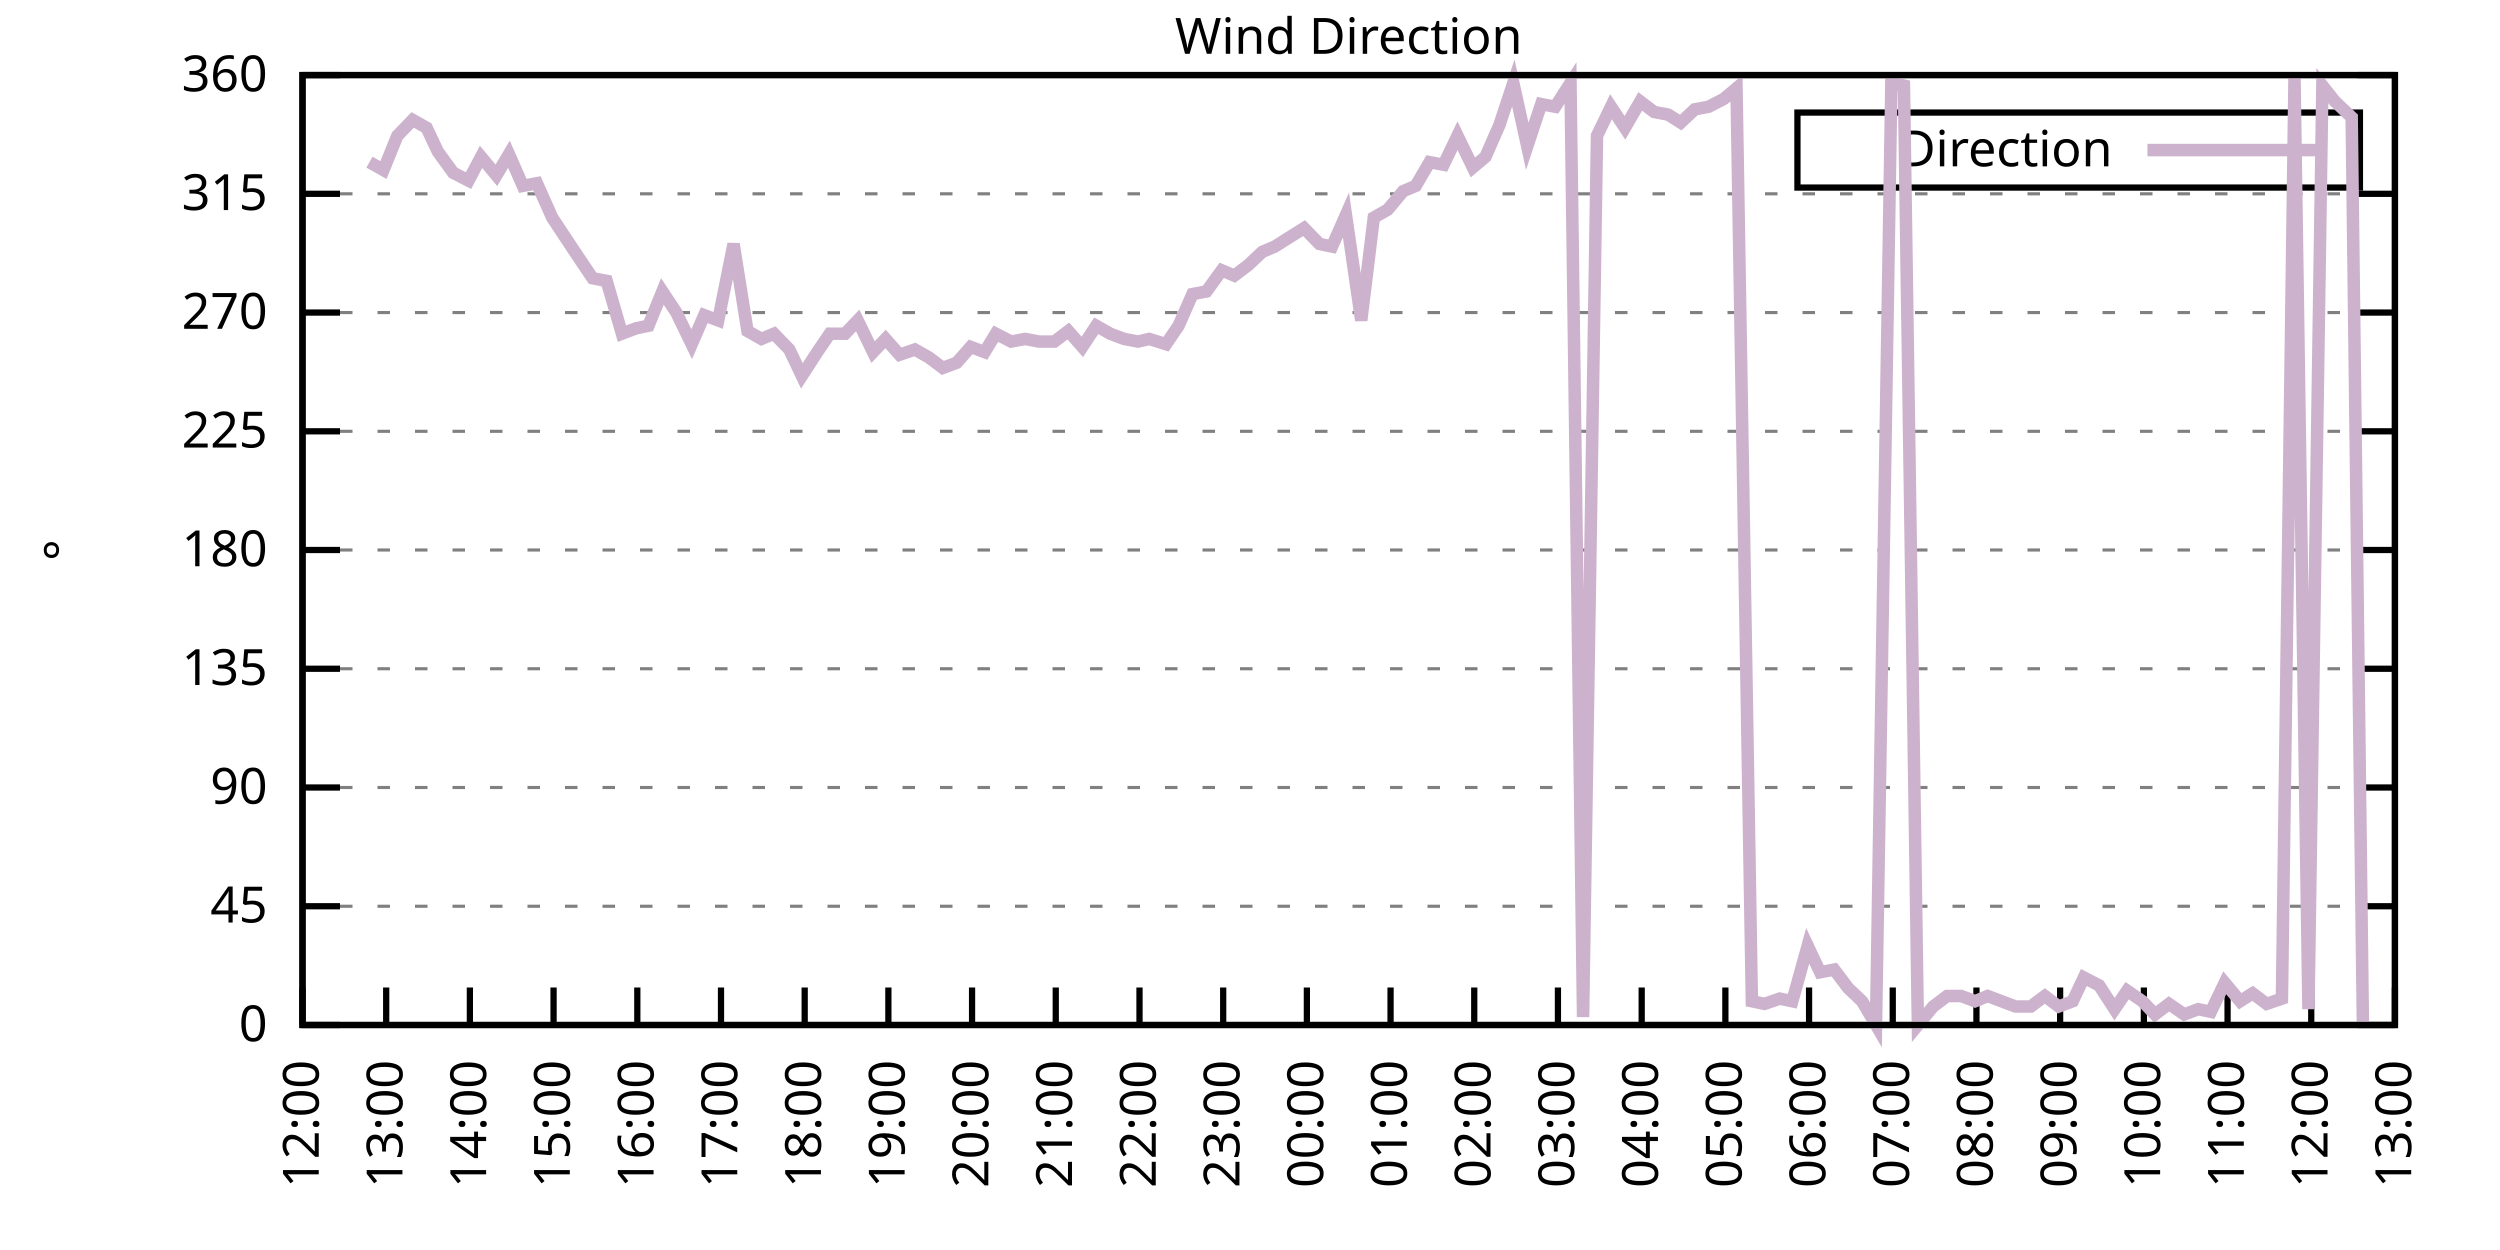
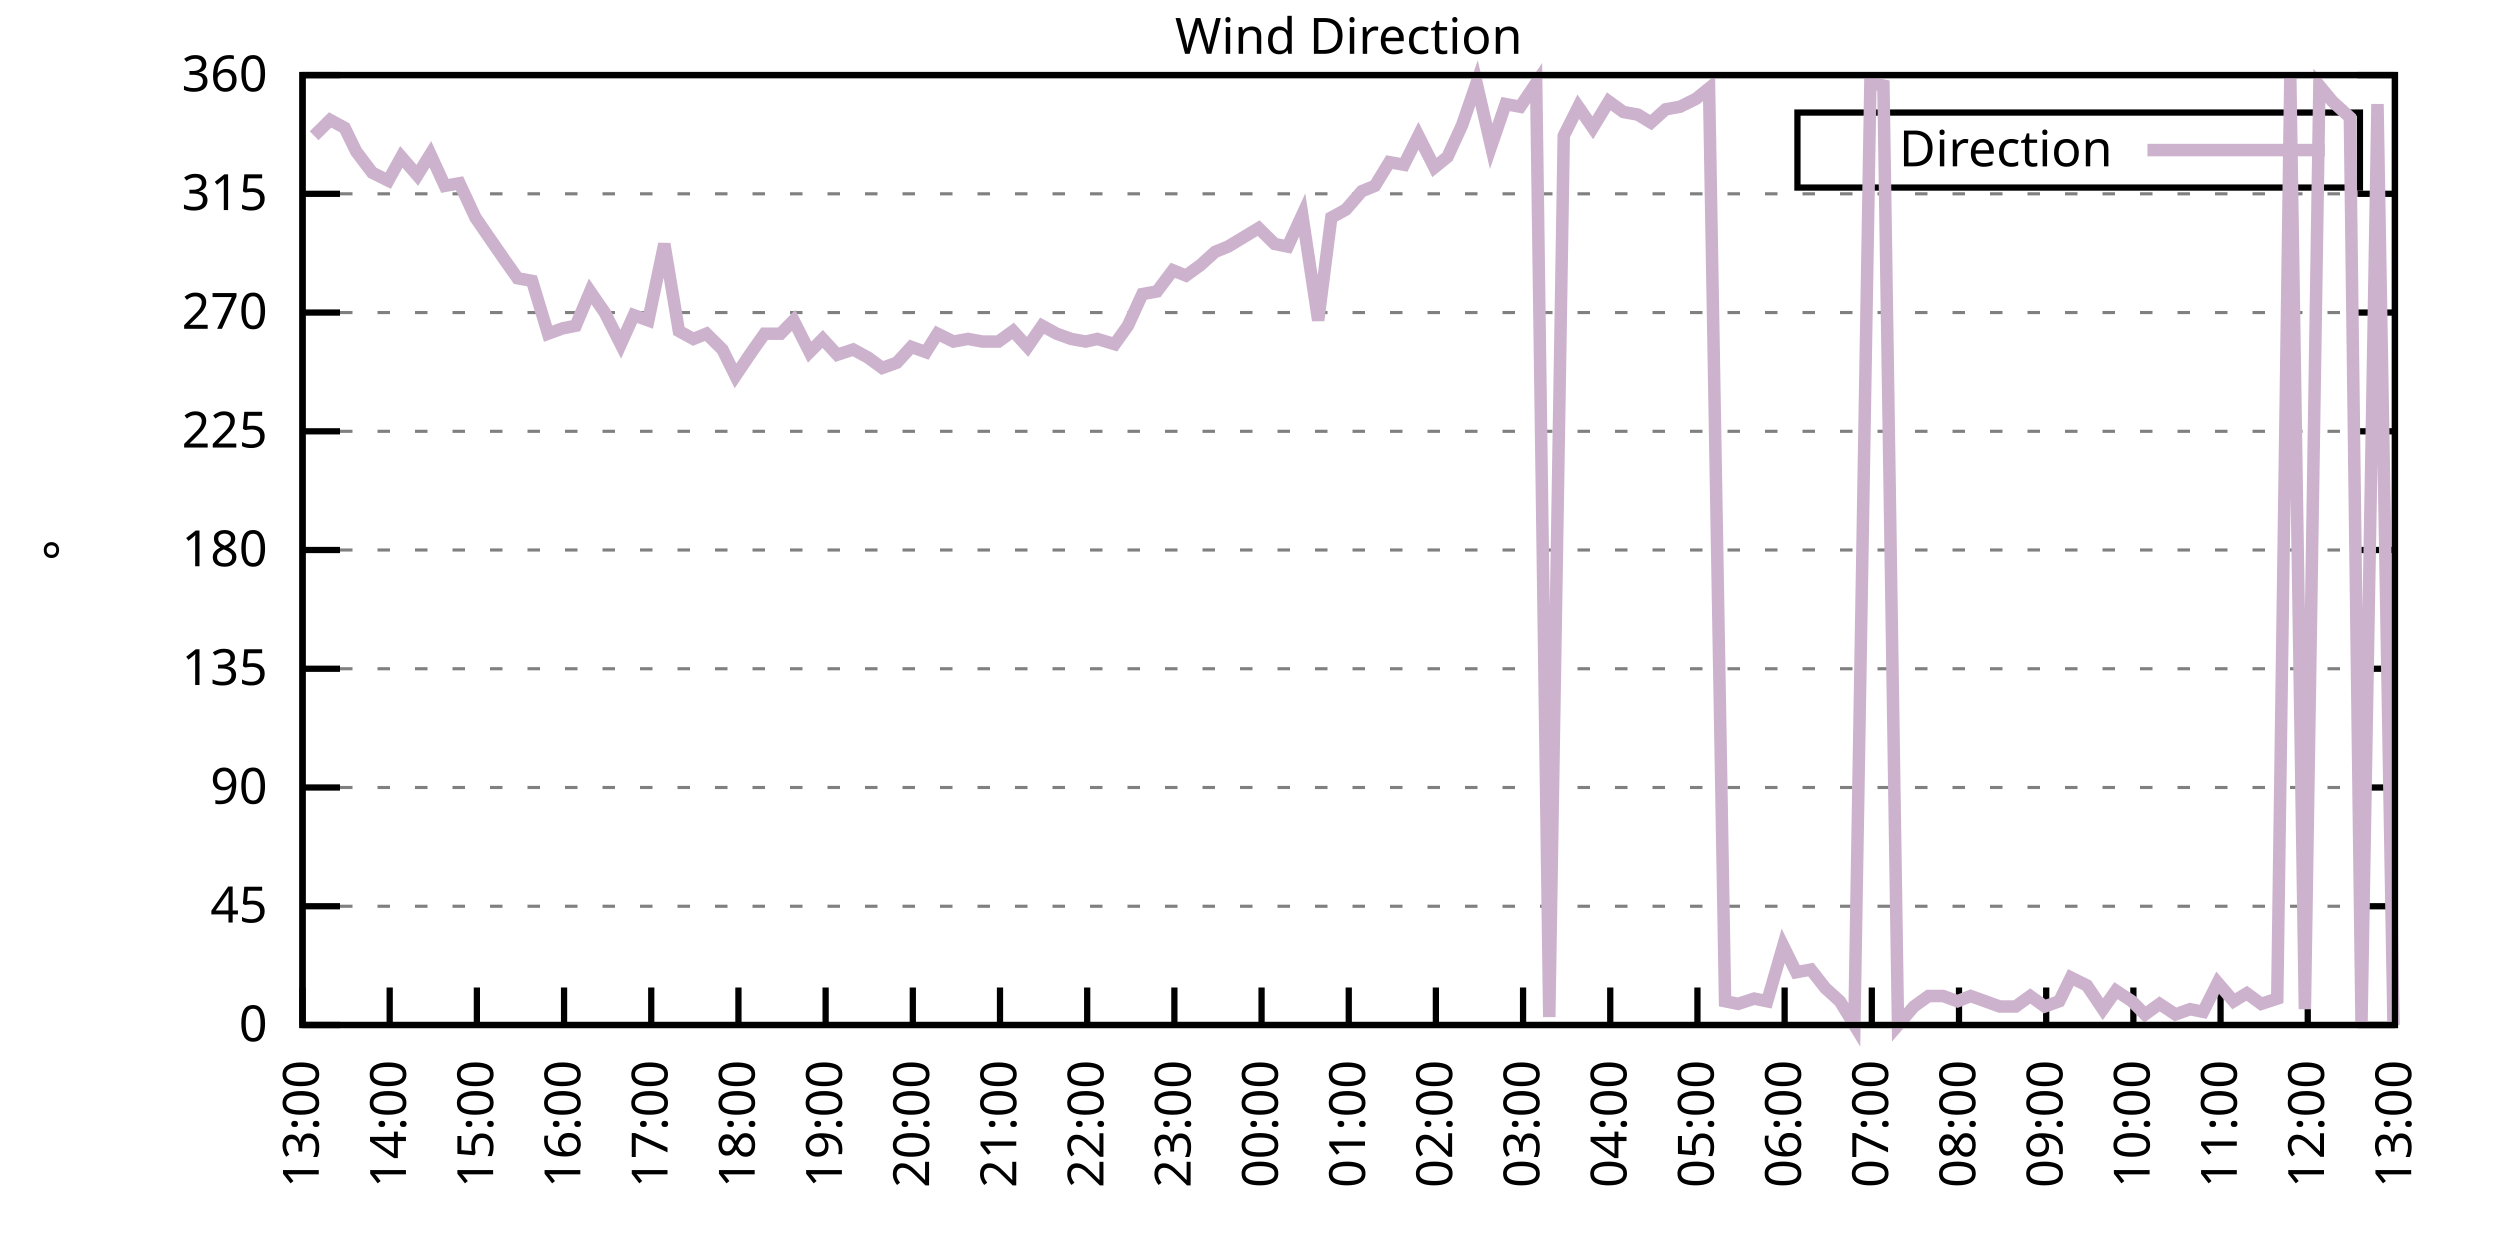
<svg xmlns="http://www.w3.org/2000/svg" xmlns:xlink="http://www.w3.org/1999/xlink" width="400" height="200" viewBox="0 0 400 200">
  <g id="gnuplot_canvas">
    <rect x="0" y="0" width="400" height="200" fill="none" />
    <defs>
      <circle id="gpDot" r="0.5" stroke-width="0.5" stroke="currentColor" />
      <path id="gpPt0" stroke-width="0.333" stroke="currentColor" d="M-1,0 h2 M0,-1 v2" />
      <path id="gpPt1" stroke-width="0.333" stroke="currentColor" d="M-1,-1 L1,1 M1,-1 L-1,1" />
      <path id="gpPt2" stroke-width="0.333" stroke="currentColor" d="M-1,0 L1,0 M0,-1 L0,1 M-1,-1 L1,1 M-1,1 L1,-1" />
      <rect id="gpPt3" stroke-width="0.333" stroke="currentColor" x="-1" y="-1" width="2" height="2" />
      <rect id="gpPt4" stroke-width="0.333" stroke="currentColor" fill="currentColor" x="-1" y="-1" width="2" height="2" />
      <circle id="gpPt5" stroke-width="0.333" stroke="currentColor" cx="0" cy="0" r="1" />
      <use xlink:href="#gpPt5" id="gpPt6" fill="currentColor" stroke="none" />
      <path id="gpPt7" stroke-width="0.333" stroke="currentColor" d="M0,-1.33 L-1.33,0.67 L1.33,0.67 z" />
      <use xlink:href="#gpPt7" id="gpPt8" fill="currentColor" stroke="none" />
      <use xlink:href="#gpPt7" id="gpPt9" stroke="currentColor" transform="rotate(180)" />
      <use xlink:href="#gpPt9" id="gpPt10" fill="currentColor" stroke="none" />
      <use xlink:href="#gpPt3" id="gpPt11" stroke="currentColor" transform="rotate(45)" />
      <use xlink:href="#gpPt11" id="gpPt12" fill="currentColor" stroke="none" />
      <path id="gpPt13" stroke-width="0.333" stroke="currentColor" d="M0,1.330 L1.265,0.411 L0.782,-1.067 L-0.782,-1.076 L-1.265,0.411 z" />
      <use xlink:href="#gpPt13" id="gpPt14" fill="currentColor" stroke="none" />
      <filter id="textbox" filterUnits="objectBoundingBox" x="0" y="0" height="1" width="1">
        <feFlood flood-color="white" flood-opacity="1" result="bgnd" />
        <feComposite in="SourceGraphic" in2="bgnd" operator="atop" />
      </filter>
      <filter id="greybox" filterUnits="objectBoundingBox" x="0" y="0" height="1" width="1">
        <feFlood flood-color="lightgrey" flood-opacity="1" result="grey" />
        <feComposite in="SourceGraphic" in2="grey" operator="atop" />
      </filter>
    </defs>
    <g fill="none" color="white" stroke="currentColor" stroke-width="1.00" stroke-linecap="butt" stroke-linejoin="miter">
</g>
    <g fill="none" color="black" stroke="currentColor" stroke-width="1.00" stroke-linecap="butt" stroke-linejoin="miter">
      <g stroke="none" shape-rendering="crispEdges">
        <polygon fill="rgb(255, 255, 255)" points="48.40,164.00 383.18,164.00 383.18,12.02 48.40,12.02 " />
      </g>
    </g>
    <g fill="none" color="black" stroke="currentColor" stroke-width="1.00" stroke-linecap="butt" stroke-linejoin="miter">
</g>
    <g fill="none" color="black" stroke="black" stroke-width="0.50" stroke-linecap="butt" stroke-linejoin="miter">
</g>
    <g fill="none" color="gray" stroke="currentColor" stroke-width="0.50" stroke-linecap="butt" stroke-linejoin="miter">
      <path stroke="gray" stroke-dasharray="2,4" class="gridline" d="M48.40,164.00 L383.19,164.00  " />
    </g>
    <g fill="none" color="gray" stroke="gray" stroke-width="1.00" stroke-linecap="butt" stroke-linejoin="miter">
</g>
    <g fill="none" color="black" stroke="currentColor" stroke-width="1.00" stroke-linecap="butt" stroke-linejoin="miter">
      <path stroke="black" d="M48.40,164.00 L54.40,164.00 M383.19,164.00 L377.19,164.00  " />
      <g transform="translate(42.80,166.60)" stroke="none" fill="black" font-family="Sans" font-size="8.00" text-anchor="end">
        <text>
          <tspan font-family="Sans"> 0</tspan>
        </text>
      </g>
    </g>
    <g fill="none" color="black" stroke="currentColor" stroke-width="1.00" stroke-linecap="butt" stroke-linejoin="miter">
</g>
    <g fill="none" color="black" stroke="black" stroke-width="0.50" stroke-linecap="butt" stroke-linejoin="miter">
</g>
    <g fill="none" color="gray" stroke="currentColor" stroke-width="0.50" stroke-linecap="butt" stroke-linejoin="miter">
      <path stroke="gray" stroke-dasharray="2,4" class="gridline" d="M48.40,145.00 L383.19,145.00  " />
    </g>
    <g fill="none" color="gray" stroke="gray" stroke-width="1.00" stroke-linecap="butt" stroke-linejoin="miter">
</g>
    <g fill="none" color="black" stroke="currentColor" stroke-width="1.00" stroke-linecap="butt" stroke-linejoin="miter">
      <path stroke="black" d="M48.40,145.00 L54.40,145.00 M383.19,145.00 L377.19,145.00  " />
      <g transform="translate(42.80,147.60)" stroke="none" fill="black" font-family="Sans" font-size="8.00" text-anchor="end">
        <text>
          <tspan font-family="Sans"> 45</tspan>
        </text>
      </g>
    </g>
    <g fill="none" color="black" stroke="currentColor" stroke-width="1.00" stroke-linecap="butt" stroke-linejoin="miter">
</g>
    <g fill="none" color="black" stroke="black" stroke-width="0.50" stroke-linecap="butt" stroke-linejoin="miter">
</g>
    <g fill="none" color="gray" stroke="currentColor" stroke-width="0.50" stroke-linecap="butt" stroke-linejoin="miter">
      <path stroke="gray" stroke-dasharray="2,4" class="gridline" d="M48.40,126.00 L383.19,126.00  " />
    </g>
    <g fill="none" color="gray" stroke="gray" stroke-width="1.00" stroke-linecap="butt" stroke-linejoin="miter">
</g>
    <g fill="none" color="black" stroke="currentColor" stroke-width="1.00" stroke-linecap="butt" stroke-linejoin="miter">
      <path stroke="black" d="M48.40,126.00 L54.40,126.00 M383.19,126.00 L377.19,126.00  " />
      <g transform="translate(42.80,128.60)" stroke="none" fill="black" font-family="Sans" font-size="8.00" text-anchor="end">
        <text>
          <tspan font-family="Sans"> 90</tspan>
        </text>
      </g>
    </g>
    <g fill="none" color="black" stroke="currentColor" stroke-width="1.00" stroke-linecap="butt" stroke-linejoin="miter">
</g>
    <g fill="none" color="black" stroke="black" stroke-width="0.50" stroke-linecap="butt" stroke-linejoin="miter">
</g>
    <g fill="none" color="gray" stroke="currentColor" stroke-width="0.50" stroke-linecap="butt" stroke-linejoin="miter">
      <path stroke="gray" stroke-dasharray="2,4" class="gridline" d="M48.40,107.00 L383.19,107.00  " />
    </g>
    <g fill="none" color="gray" stroke="gray" stroke-width="1.00" stroke-linecap="butt" stroke-linejoin="miter">
</g>
    <g fill="none" color="black" stroke="currentColor" stroke-width="1.00" stroke-linecap="butt" stroke-linejoin="miter">
      <path stroke="black" d="M48.40,107.00 L54.40,107.00 M383.19,107.00 L377.19,107.00  " />
      <g transform="translate(42.80,109.60)" stroke="none" fill="black" font-family="Sans" font-size="8.00" text-anchor="end">
        <text>
          <tspan font-family="Sans"> 135</tspan>
        </text>
      </g>
    </g>
    <g fill="none" color="black" stroke="currentColor" stroke-width="1.00" stroke-linecap="butt" stroke-linejoin="miter">
</g>
    <g fill="none" color="black" stroke="black" stroke-width="0.50" stroke-linecap="butt" stroke-linejoin="miter">
</g>
    <g fill="none" color="gray" stroke="currentColor" stroke-width="0.50" stroke-linecap="butt" stroke-linejoin="miter">
      <path stroke="gray" stroke-dasharray="2,4" class="gridline" d="M48.40,88.00 L383.19,88.00  " />
    </g>
    <g fill="none" color="gray" stroke="gray" stroke-width="1.00" stroke-linecap="butt" stroke-linejoin="miter">
</g>
    <g fill="none" color="black" stroke="currentColor" stroke-width="1.00" stroke-linecap="butt" stroke-linejoin="miter">
      <path stroke="black" d="M48.40,88.00 L54.40,88.00 M383.19,88.00 L377.19,88.00  " />
      <g transform="translate(42.80,90.60)" stroke="none" fill="black" font-family="Sans" font-size="8.00" text-anchor="end">
        <text>
          <tspan font-family="Sans"> 180</tspan>
        </text>
      </g>
    </g>
    <g fill="none" color="black" stroke="currentColor" stroke-width="1.00" stroke-linecap="butt" stroke-linejoin="miter">
</g>
    <g fill="none" color="black" stroke="black" stroke-width="0.50" stroke-linecap="butt" stroke-linejoin="miter">
</g>
    <g fill="none" color="gray" stroke="currentColor" stroke-width="0.50" stroke-linecap="butt" stroke-linejoin="miter">
      <path stroke="gray" stroke-dasharray="2,4" class="gridline" d="M48.40,69.01 L383.19,69.01  " />
    </g>
    <g fill="none" color="gray" stroke="gray" stroke-width="1.00" stroke-linecap="butt" stroke-linejoin="miter">
</g>
    <g fill="none" color="black" stroke="currentColor" stroke-width="1.00" stroke-linecap="butt" stroke-linejoin="miter">
      <path stroke="black" d="M48.40,69.01 L54.40,69.01 M383.19,69.01 L377.19,69.01  " />
      <g transform="translate(42.80,71.61)" stroke="none" fill="black" font-family="Sans" font-size="8.00" text-anchor="end">
        <text>
          <tspan font-family="Sans"> 225</tspan>
        </text>
      </g>
    </g>
    <g fill="none" color="black" stroke="currentColor" stroke-width="1.00" stroke-linecap="butt" stroke-linejoin="miter">
</g>
    <g fill="none" color="black" stroke="black" stroke-width="0.50" stroke-linecap="butt" stroke-linejoin="miter">
</g>
    <g fill="none" color="gray" stroke="currentColor" stroke-width="0.50" stroke-linecap="butt" stroke-linejoin="miter">
      <path stroke="gray" stroke-dasharray="2,4" class="gridline" d="M48.40,50.01 L383.19,50.01  " />
    </g>
    <g fill="none" color="gray" stroke="gray" stroke-width="1.00" stroke-linecap="butt" stroke-linejoin="miter">
</g>
    <g fill="none" color="black" stroke="currentColor" stroke-width="1.00" stroke-linecap="butt" stroke-linejoin="miter">
      <path stroke="black" d="M48.40,50.01 L54.40,50.01 M383.19,50.01 L377.19,50.01  " />
      <g transform="translate(42.80,52.61)" stroke="none" fill="black" font-family="Sans" font-size="8.00" text-anchor="end">
        <text>
          <tspan font-family="Sans"> 270</tspan>
        </text>
      </g>
    </g>
    <g fill="none" color="black" stroke="currentColor" stroke-width="1.00" stroke-linecap="butt" stroke-linejoin="miter">
</g>
    <g fill="none" color="black" stroke="black" stroke-width="0.50" stroke-linecap="butt" stroke-linejoin="miter">
</g>
    <g fill="none" color="gray" stroke="currentColor" stroke-width="0.50" stroke-linecap="butt" stroke-linejoin="miter">
      <path stroke="gray" stroke-dasharray="2,4" class="gridline" d="M48.40,31.01 L383.19,31.01  " />
    </g>
    <g fill="none" color="gray" stroke="gray" stroke-width="1.00" stroke-linecap="butt" stroke-linejoin="miter">
</g>
    <g fill="none" color="black" stroke="currentColor" stroke-width="1.00" stroke-linecap="butt" stroke-linejoin="miter">
      <path stroke="black" d="M48.40,31.01 L54.40,31.01 M383.19,31.01 L377.19,31.01  " />
      <g transform="translate(42.80,33.61)" stroke="none" fill="black" font-family="Sans" font-size="8.00" text-anchor="end">
        <text>
          <tspan font-family="Sans"> 315</tspan>
        </text>
      </g>
    </g>
    <g fill="none" color="black" stroke="currentColor" stroke-width="1.00" stroke-linecap="butt" stroke-linejoin="miter">
</g>
    <g fill="none" color="black" stroke="black" stroke-width="0.50" stroke-linecap="butt" stroke-linejoin="miter">
</g>
    <g fill="none" color="gray" stroke="currentColor" stroke-width="0.50" stroke-linecap="butt" stroke-linejoin="miter">
      <path stroke="gray" stroke-dasharray="2,4" class="gridline" d="M48.40,12.01 L383.19,12.01  " />
    </g>
    <g fill="none" color="gray" stroke="gray" stroke-width="1.00" stroke-linecap="butt" stroke-linejoin="miter">
</g>
    <g fill="none" color="black" stroke="currentColor" stroke-width="1.00" stroke-linecap="butt" stroke-linejoin="miter">
      <path stroke="black" d="M48.40,12.01 L54.40,12.01 M383.19,12.01 L377.19,12.01  " />
      <g transform="translate(42.80,14.61)" stroke="none" fill="black" font-family="Sans" font-size="8.00" text-anchor="end">
        <text>
          <tspan font-family="Sans"> 360</tspan>
        </text>
      </g>
    </g>
    <g fill="none" color="black" stroke="currentColor" stroke-width="1.00" stroke-linecap="butt" stroke-linejoin="miter">
      <path stroke="black" d="M48.40,164.00 L48.40,158.00  " />
      <g transform="translate(51.00,169.60) rotate(270.00)" stroke="none" fill="black" font-family="Sans" font-size="8.00" text-anchor="end">
        <text>
-           <tspan font-family="Sans">12:00</tspan>
-         </text>
-       </g>
-     </g>
-     <g fill="none" color="black" stroke="currentColor" stroke-width="1.00" stroke-linecap="butt" stroke-linejoin="miter">
-       <path stroke="black" d="M61.79,164.00 L61.79,158.00  " />
-       <g transform="translate(64.39,169.60) rotate(270.00)" stroke="none" fill="black" font-family="Sans" font-size="8.00" text-anchor="end">
-         <text>
          <tspan font-family="Sans">13:00</tspan>
        </text>
      </g>
    </g>
    <g fill="none" color="black" stroke="currentColor" stroke-width="1.00" stroke-linecap="butt" stroke-linejoin="miter">
-       <path stroke="black" d="M75.18,164.00 L75.18,158.00  " />
-       <g transform="translate(77.78,169.60) rotate(270.00)" stroke="none" fill="black" font-family="Sans" font-size="8.00" text-anchor="end">
+       <path stroke="black" d="M62.35,164.00 L62.35,158.00  " />
+       <g transform="translate(64.95,169.60) rotate(270.00)" stroke="none" fill="black" font-family="Sans" font-size="8.00" text-anchor="end">
        <text>
          <tspan font-family="Sans">14:00</tspan>
        </text>
      </g>
    </g>
    <g fill="none" color="black" stroke="currentColor" stroke-width="1.00" stroke-linecap="butt" stroke-linejoin="miter">
-       <path stroke="black" d="M88.57,164.00 L88.57,158.00  " />
-       <g transform="translate(91.17,169.60) rotate(270.00)" stroke="none" fill="black" font-family="Sans" font-size="8.00" text-anchor="end">
+       <path stroke="black" d="M76.30,164.00 L76.30,158.00  " />
+       <g transform="translate(78.90,169.60) rotate(270.00)" stroke="none" fill="black" font-family="Sans" font-size="8.00" text-anchor="end">
        <text>
          <tspan font-family="Sans">15:00</tspan>
        </text>
      </g>
    </g>
    <g fill="none" color="black" stroke="currentColor" stroke-width="1.00" stroke-linecap="butt" stroke-linejoin="miter">
-       <path stroke="black" d="M101.97,164.00 L101.97,158.00  " />
-       <g transform="translate(104.57,169.60) rotate(270.00)" stroke="none" fill="black" font-family="Sans" font-size="8.00" text-anchor="end">
+       <path stroke="black" d="M90.25,164.00 L90.25,158.00  " />
+       <g transform="translate(92.85,169.60) rotate(270.00)" stroke="none" fill="black" font-family="Sans" font-size="8.00" text-anchor="end">
        <text>
          <tspan font-family="Sans">16:00</tspan>
        </text>
      </g>
    </g>
    <g fill="none" color="black" stroke="currentColor" stroke-width="1.00" stroke-linecap="butt" stroke-linejoin="miter">
-       <path stroke="black" d="M115.36,164.00 L115.36,158.00  " />
-       <g transform="translate(117.96,169.60) rotate(270.00)" stroke="none" fill="black" font-family="Sans" font-size="8.00" text-anchor="end">
+       <path stroke="black" d="M104.20,164.00 L104.20,158.00  " />
+       <g transform="translate(106.80,169.60) rotate(270.00)" stroke="none" fill="black" font-family="Sans" font-size="8.00" text-anchor="end">
        <text>
          <tspan font-family="Sans">17:00</tspan>
        </text>
      </g>
    </g>
    <g fill="none" color="black" stroke="currentColor" stroke-width="1.00" stroke-linecap="butt" stroke-linejoin="miter">
-       <path stroke="black" d="M128.75,164.00 L128.75,158.00  " />
-       <g transform="translate(131.35,169.60) rotate(270.00)" stroke="none" fill="black" font-family="Sans" font-size="8.00" text-anchor="end">
+       <path stroke="black" d="M118.15,164.00 L118.15,158.00  " />
+       <g transform="translate(120.75,169.60) rotate(270.00)" stroke="none" fill="black" font-family="Sans" font-size="8.00" text-anchor="end">
        <text>
          <tspan font-family="Sans">18:00</tspan>
        </text>
      </g>
    </g>
    <g fill="none" color="black" stroke="currentColor" stroke-width="1.00" stroke-linecap="butt" stroke-linejoin="miter">
-       <path stroke="black" d="M142.14,164.00 L142.14,158.00  " />
-       <g transform="translate(144.74,169.60) rotate(270.00)" stroke="none" fill="black" font-family="Sans" font-size="8.00" text-anchor="end">
+       <path stroke="black" d="M132.10,164.00 L132.10,158.00  " />
+       <g transform="translate(134.70,169.60) rotate(270.00)" stroke="none" fill="black" font-family="Sans" font-size="8.00" text-anchor="end">
        <text>
          <tspan font-family="Sans">19:00</tspan>
        </text>
      </g>
    </g>
    <g fill="none" color="black" stroke="currentColor" stroke-width="1.00" stroke-linecap="butt" stroke-linejoin="miter">
-       <path stroke="black" d="M155.53,164.00 L155.53,158.00  " />
-       <g transform="translate(158.13,169.60) rotate(270.00)" stroke="none" fill="black" font-family="Sans" font-size="8.00" text-anchor="end">
+       <path stroke="black" d="M146.05,164.00 L146.05,158.00  " />
+       <g transform="translate(148.65,169.60) rotate(270.00)" stroke="none" fill="black" font-family="Sans" font-size="8.00" text-anchor="end">
        <text>
          <tspan font-family="Sans">20:00</tspan>
        </text>
      </g>
    </g>
    <g fill="none" color="black" stroke="currentColor" stroke-width="1.00" stroke-linecap="butt" stroke-linejoin="miter">
-       <path stroke="black" d="M168.92,164.00 L168.92,158.00  " />
-       <g transform="translate(171.52,169.60) rotate(270.00)" stroke="none" fill="black" font-family="Sans" font-size="8.00" text-anchor="end">
+       <path stroke="black" d="M160.00,164.00 L160.00,158.00  " />
+       <g transform="translate(162.60,169.60) rotate(270.00)" stroke="none" fill="black" font-family="Sans" font-size="8.00" text-anchor="end">
        <text>
          <tspan font-family="Sans">21:00</tspan>
        </text>
      </g>
    </g>
    <g fill="none" color="black" stroke="currentColor" stroke-width="1.00" stroke-linecap="butt" stroke-linejoin="miter">
-       <path stroke="black" d="M182.32,164.00 L182.32,158.00  " />
-       <g transform="translate(184.92,169.60) rotate(270.00)" stroke="none" fill="black" font-family="Sans" font-size="8.00" text-anchor="end">
+       <path stroke="black" d="M173.95,164.00 L173.95,158.00  " />
+       <g transform="translate(176.55,169.60) rotate(270.00)" stroke="none" fill="black" font-family="Sans" font-size="8.00" text-anchor="end">
        <text>
          <tspan font-family="Sans">22:00</tspan>
        </text>
      </g>
    </g>
    <g fill="none" color="black" stroke="currentColor" stroke-width="1.00" stroke-linecap="butt" stroke-linejoin="miter">
-       <path stroke="black" d="M195.71,164.00 L195.71,158.00  " />
-       <g transform="translate(198.31,169.60) rotate(270.00)" stroke="none" fill="black" font-family="Sans" font-size="8.00" text-anchor="end">
+       <path stroke="black" d="M187.90,164.00 L187.90,158.00  " />
+       <g transform="translate(190.50,169.60) rotate(270.00)" stroke="none" fill="black" font-family="Sans" font-size="8.00" text-anchor="end">
        <text>
          <tspan font-family="Sans">23:00</tspan>
        </text>
      </g>
    </g>
    <g fill="none" color="black" stroke="currentColor" stroke-width="1.00" stroke-linecap="butt" stroke-linejoin="miter">
-       <path stroke="black" d="M209.10,164.00 L209.10,158.00  " />
-       <g transform="translate(211.70,169.60) rotate(270.00)" stroke="none" fill="black" font-family="Sans" font-size="8.00" text-anchor="end">
+       <path stroke="black" d="M201.85,164.00 L201.85,158.00  " />
+       <g transform="translate(204.45,169.60) rotate(270.00)" stroke="none" fill="black" font-family="Sans" font-size="8.00" text-anchor="end">
        <text>
          <tspan font-family="Sans">00:00</tspan>
        </text>
      </g>
    </g>
    <g fill="none" color="black" stroke="currentColor" stroke-width="1.00" stroke-linecap="butt" stroke-linejoin="miter">
-       <path stroke="black" d="M222.49,164.00 L222.49,158.00  " />
-       <g transform="translate(225.09,169.60) rotate(270.00)" stroke="none" fill="black" font-family="Sans" font-size="8.00" text-anchor="end">
+       <path stroke="black" d="M215.80,164.00 L215.80,158.00  " />
+       <g transform="translate(218.40,169.60) rotate(270.00)" stroke="none" fill="black" font-family="Sans" font-size="8.00" text-anchor="end">
        <text>
          <tspan font-family="Sans">01:00</tspan>
        </text>
      </g>
    </g>
    <g fill="none" color="black" stroke="currentColor" stroke-width="1.00" stroke-linecap="butt" stroke-linejoin="miter">
-       <path stroke="black" d="M235.88,164.00 L235.88,158.00  " />
-       <g transform="translate(238.48,169.60) rotate(270.00)" stroke="none" fill="black" font-family="Sans" font-size="8.00" text-anchor="end">
+       <path stroke="black" d="M229.74,164.00 L229.74,158.00  " />
+       <g transform="translate(232.34,169.60) rotate(270.00)" stroke="none" fill="black" font-family="Sans" font-size="8.00" text-anchor="end">
        <text>
          <tspan font-family="Sans">02:00</tspan>
        </text>
      </g>
    </g>
    <g fill="none" color="black" stroke="currentColor" stroke-width="1.00" stroke-linecap="butt" stroke-linejoin="miter">
-       <path stroke="black" d="M249.27,164.00 L249.27,158.00  " />
-       <g transform="translate(251.87,169.60) rotate(270.00)" stroke="none" fill="black" font-family="Sans" font-size="8.00" text-anchor="end">
+       <path stroke="black" d="M243.69,164.00 L243.69,158.00  " />
+       <g transform="translate(246.29,169.60) rotate(270.00)" stroke="none" fill="black" font-family="Sans" font-size="8.00" text-anchor="end">
        <text>
          <tspan font-family="Sans">03:00</tspan>
        </text>
      </g>
    </g>
    <g fill="none" color="black" stroke="currentColor" stroke-width="1.00" stroke-linecap="butt" stroke-linejoin="miter">
-       <path stroke="black" d="M262.67,164.00 L262.67,158.00  " />
-       <g transform="translate(265.27,169.60) rotate(270.00)" stroke="none" fill="black" font-family="Sans" font-size="8.00" text-anchor="end">
+       <path stroke="black" d="M257.64,164.00 L257.64,158.00  " />
+       <g transform="translate(260.24,169.60) rotate(270.00)" stroke="none" fill="black" font-family="Sans" font-size="8.00" text-anchor="end">
        <text>
          <tspan font-family="Sans">04:00</tspan>
        </text>
      </g>
    </g>
    <g fill="none" color="black" stroke="currentColor" stroke-width="1.00" stroke-linecap="butt" stroke-linejoin="miter">
-       <path stroke="black" d="M276.06,164.00 L276.06,158.00  " />
-       <g transform="translate(278.66,169.60) rotate(270.00)" stroke="none" fill="black" font-family="Sans" font-size="8.00" text-anchor="end">
+       <path stroke="black" d="M271.59,164.00 L271.59,158.00  " />
+       <g transform="translate(274.19,169.60) rotate(270.00)" stroke="none" fill="black" font-family="Sans" font-size="8.00" text-anchor="end">
        <text>
          <tspan font-family="Sans">05:00</tspan>
        </text>
      </g>
    </g>
    <g fill="none" color="black" stroke="currentColor" stroke-width="1.00" stroke-linecap="butt" stroke-linejoin="miter">
-       <path stroke="black" d="M289.45,164.00 L289.45,158.00  " />
-       <g transform="translate(292.05,169.60) rotate(270.00)" stroke="none" fill="black" font-family="Sans" font-size="8.00" text-anchor="end">
+       <path stroke="black" d="M285.54,164.00 L285.54,158.00  " />
+       <g transform="translate(288.14,169.60) rotate(270.00)" stroke="none" fill="black" font-family="Sans" font-size="8.00" text-anchor="end">
        <text>
          <tspan font-family="Sans">06:00</tspan>
        </text>
      </g>
    </g>
    <g fill="none" color="black" stroke="currentColor" stroke-width="1.00" stroke-linecap="butt" stroke-linejoin="miter">
-       <path stroke="black" d="M302.84,164.00 L302.84,158.00  " />
-       <g transform="translate(305.44,169.60) rotate(270.00)" stroke="none" fill="black" font-family="Sans" font-size="8.00" text-anchor="end">
+       <path stroke="black" d="M299.49,164.00 L299.49,158.00  " />
+       <g transform="translate(302.09,169.60) rotate(270.00)" stroke="none" fill="black" font-family="Sans" font-size="8.00" text-anchor="end">
        <text>
          <tspan font-family="Sans">07:00</tspan>
        </text>
      </g>
    </g>
    <g fill="none" color="black" stroke="currentColor" stroke-width="1.00" stroke-linecap="butt" stroke-linejoin="miter">
-       <path stroke="black" d="M316.23,164.00 L316.23,158.00  " />
-       <g transform="translate(318.83,169.60) rotate(270.00)" stroke="none" fill="black" font-family="Sans" font-size="8.00" text-anchor="end">
+       <path stroke="black" d="M313.44,164.00 L313.44,158.00  " />
+       <g transform="translate(316.04,169.60) rotate(270.00)" stroke="none" fill="black" font-family="Sans" font-size="8.00" text-anchor="end">
        <text>
          <tspan font-family="Sans">08:00</tspan>
        </text>
      </g>
    </g>
    <g fill="none" color="black" stroke="currentColor" stroke-width="1.00" stroke-linecap="butt" stroke-linejoin="miter">
-       <path stroke="black" d="M329.62,164.00 L329.62,158.00  " />
-       <g transform="translate(332.22,169.60) rotate(270.00)" stroke="none" fill="black" font-family="Sans" font-size="8.00" text-anchor="end">
+       <path stroke="black" d="M327.39,164.00 L327.39,158.00  " />
+       <g transform="translate(329.99,169.60) rotate(270.00)" stroke="none" fill="black" font-family="Sans" font-size="8.00" text-anchor="end">
        <text>
          <tspan font-family="Sans">09:00</tspan>
        </text>
      </g>
    </g>
    <g fill="none" color="black" stroke="currentColor" stroke-width="1.00" stroke-linecap="butt" stroke-linejoin="miter">
-       <path stroke="black" d="M343.02,164.00 L343.02,158.00  " />
-       <g transform="translate(345.62,169.60) rotate(270.00)" stroke="none" fill="black" font-family="Sans" font-size="8.00" text-anchor="end">
+       <path stroke="black" d="M341.34,164.00 L341.34,158.00  " />
+       <g transform="translate(343.94,169.60) rotate(270.00)" stroke="none" fill="black" font-family="Sans" font-size="8.00" text-anchor="end">
        <text>
          <tspan font-family="Sans">10:00</tspan>
        </text>
      </g>
    </g>
    <g fill="none" color="black" stroke="currentColor" stroke-width="1.00" stroke-linecap="butt" stroke-linejoin="miter">
-       <path stroke="black" d="M356.41,164.00 L356.41,158.00  " />
-       <g transform="translate(359.01,169.60) rotate(270.00)" stroke="none" fill="black" font-family="Sans" font-size="8.00" text-anchor="end">
+       <path stroke="black" d="M355.29,164.00 L355.29,158.00  " />
+       <g transform="translate(357.89,169.60) rotate(270.00)" stroke="none" fill="black" font-family="Sans" font-size="8.00" text-anchor="end">
        <text>
          <tspan font-family="Sans">11:00</tspan>
        </text>
      </g>
    </g>
    <g fill="none" color="black" stroke="currentColor" stroke-width="1.00" stroke-linecap="butt" stroke-linejoin="miter">
-       <path stroke="black" d="M369.80,164.00 L369.80,158.00  " />
-       <g transform="translate(372.40,169.60) rotate(270.00)" stroke="none" fill="black" font-family="Sans" font-size="8.00" text-anchor="end">
+       <path stroke="black" d="M369.24,164.00 L369.24,158.00  " />
+       <g transform="translate(371.84,169.60) rotate(270.00)" stroke="none" fill="black" font-family="Sans" font-size="8.00" text-anchor="end">
        <text>
          <tspan font-family="Sans">12:00</tspan>
        </text>
      </g>
    </g>
    <g fill="none" color="black" stroke="currentColor" stroke-width="1.00" stroke-linecap="butt" stroke-linejoin="miter">
      <path stroke="black" d="M383.19,164.00 L383.19,158.00  " />
      <g transform="translate(385.79,169.60) rotate(270.00)" stroke="none" fill="black" font-family="Sans" font-size="8.00" text-anchor="end">
        <text>
          <tspan font-family="Sans">13:00</tspan>
        </text>
      </g>
    </g>
    <g fill="none" color="black" stroke="currentColor" stroke-width="1.00" stroke-linecap="butt" stroke-linejoin="miter">
</g>
    <g fill="none" color="black" stroke="currentColor" stroke-width="1.00" stroke-linecap="butt" stroke-linejoin="miter">
      <path stroke="black" d="M48.40,12.01 L48.40,164.00 L383.19,164.00 L383.19,12.01 L48.40,12.01 Z  " />
    </g>
    <g fill="none" color="black" stroke="currentColor" stroke-width="1.00" stroke-linecap="butt" stroke-linejoin="miter">
</g>
    <g fill="none" color="black" stroke="currentColor" stroke-width="1.00" stroke-linecap="butt" stroke-linejoin="miter">
      <path stroke="black" d="M287.59,30.01 L287.59,18.01 L377.59,18.01 L377.59,30.01 L287.59,30.01 Z  " />
    </g>
    <g id="Wind_direction_plot_1">
      <g fill="none" color="white" stroke="black" stroke-width="2.00" stroke-linecap="butt" stroke-linejoin="miter">
</g>
      <g fill="none" color="black" stroke="currentColor" stroke-width="2.00" stroke-linecap="butt" stroke-linejoin="miter">
        <g transform="translate(337.99,26.61)" stroke="none" fill="black" font-family="Sans" font-size="8.00" text-anchor="end">
          <text>
            <tspan font-family="Sans">Direction</tspan>
          </text>
        </g>
      </g>
      <g fill="none" color="black" stroke="currentColor" stroke-width="2.00" stroke-linecap="butt" stroke-linejoin="miter">
-         <path stroke="rgb(204, 178, 204)" d="M343.59,24.01 L371.99,24.01 M59.11,25.94 L61.35,27.21 L63.58,21.72 L66.03,19.19 L68.26,20.45 L70.05,24.25   L72.50,27.63 L74.96,28.90 L76.97,25.10 L79.42,28.05 L81.43,24.68 L83.66,29.74 L85.90,29.32 L88.35,34.81   L90.58,38.19 L92.82,41.56 L94.82,44.52 L97.06,44.94 L99.51,53.39 L101.74,52.54 L103.75,52.12 L105.98,46.63   L108.22,50.01 L110.67,55.07 L112.68,50.43 L114.91,51.27 L117.37,39.03 L119.60,52.96 L121.83,54.23 L123.84,53.39   L126.29,55.92 L128.30,60.14 L130.76,56.34 L132.77,53.39 L135.22,53.39 L137.23,51.27 L139.69,56.34 L141.69,54.23   L143.93,56.76 L146.38,55.92 L148.61,57.18 L150.85,58.87 L153.08,58.03 L155.31,55.50 L157.54,56.34 L159.33,53.39   L161.78,54.65 L164.01,54.23 L166.25,54.65 L168.70,54.65 L170.93,52.96 L173.17,55.50 L175.40,52.12 L177.63,53.39   L179.86,54.23 L182.09,54.65 L183.88,54.23 L186.56,55.07 L188.57,52.12 L190.80,47.05 L193.03,46.63 L195.48,43.25   L197.49,44.10 L199.73,42.41 L201.96,40.30 L203.97,39.45 L206.64,37.76 L208.65,36.50 L211.11,39.03 L213.12,39.45   L215.35,34.39 L217.80,51.27 L219.81,34.81 L222.04,33.54 L224.50,30.59 L226.51,29.74 L228.74,25.94 L230.97,26.36   L233.20,21.72 L235.66,26.79 L237.67,25.10 L239.90,20.03 L242.13,13.28 L244.36,23.41 L246.60,16.65 L248.83,17.08   L251.28,13.28 L253.29,162.73 L255.52,21.72 L257.76,17.08 L259.99,20.45 L262.44,16.23 L264.67,17.92 L266.91,18.34   L268.92,19.61 L271.15,17.50 L273.38,17.08 L275.83,15.81 L277.84,14.12 L280.30,160.20 L282.31,160.62 L284.76,159.78   L286.77,160.20 L289.23,151.33 L291.23,155.56 L293.47,155.13 L295.70,158.09 L297.93,160.20 L300.16,164.00 L302.62,13.28   L304.63,13.70 L306.86,164.00 L309.31,161.04 L311.54,159.36 L313.78,159.36 L316.01,160.20 L318.02,159.36 L320.25,160.20   L322.48,161.04 L324.94,161.04 L327.17,159.36 L329.40,161.04 L331.63,160.20 L333.42,156.40 L335.87,157.67 L338.33,161.47   L340.34,158.51 L342.79,160.20 L344.80,162.31 L347.03,160.62 L349.49,162.31 L351.72,161.47 L353.73,161.89 L355.96,157.24   L358.42,160.20 L360.42,158.93 L362.66,160.62 L365.11,159.78 L367.12,12.43 L369.35,161.47 L371.58,13.70 L373.59,16.23   L376.27,18.77 L378.06,163.58  " />
+         <path stroke="rgb(204, 178, 204)" d="M343.59,24.01 L371.99,24.01 M50.26,21.72 L52.82,19.19 L55.14,20.45 L57.00,24.25 L59.56,27.63 L62.12,28.90   L64.21,25.10 L66.77,28.05 L68.86,24.68 L71.18,29.74 L73.51,29.32 L76.07,34.81 L78.39,38.19 L80.72,41.56   L82.81,44.52 L85.13,44.94 L87.69,53.39 L90.02,52.54 L92.11,52.12 L94.43,46.63 L96.76,50.01 L99.32,55.07   L101.41,50.43 L103.73,51.27 L106.29,39.03 L108.62,52.96 L110.94,54.23 L113.03,53.39 L115.59,55.92 L117.68,60.14   L120.24,56.34 L122.33,53.39 L124.89,53.39 L126.98,51.27 L129.54,56.34 L131.63,54.23 L133.96,56.76 L136.51,55.92   L138.84,57.18 L141.16,58.87 L143.49,58.03 L145.81,55.50 L148.14,56.34 L150.00,53.39 L152.56,54.65 L154.88,54.23   L157.21,54.65 L159.76,54.65 L162.09,52.96 L164.41,55.50 L166.74,52.12 L169.06,53.39 L171.39,54.23 L173.71,54.65   L175.57,54.23 L178.36,55.07 L180.46,52.12 L182.78,47.05 L185.11,46.63 L187.66,43.25 L189.76,44.10 L192.08,42.41   L194.41,40.30 L196.50,39.45 L199.29,37.76 L201.38,36.50 L203.94,39.03 L206.03,39.45 L208.36,34.39 L210.91,51.27   L213.01,34.81 L215.33,33.54 L217.89,30.59 L219.98,29.74 L222.30,25.94 L224.63,26.36 L226.95,21.72 L229.51,26.79   L231.60,25.10 L233.93,20.03 L236.25,13.28 L238.58,23.41 L240.90,16.65 L243.23,17.08 L245.79,13.28 L247.88,162.73   L250.20,21.72 L252.53,17.08 L254.85,20.45 L257.41,16.23 L259.74,17.92 L262.06,18.34 L264.15,19.61 L266.48,17.50   L268.80,17.08 L271.36,15.81 L273.45,14.12 L276.01,160.20 L278.10,160.62 L280.66,159.78 L282.75,160.20 L285.31,151.33   L287.40,155.56 L289.73,155.13 L292.05,158.09 L294.38,160.20 L296.70,164.00 L299.26,13.28 L301.35,13.70 L303.68,164.00   L306.23,161.04 L308.56,159.36 L310.88,159.36 L313.21,160.20 L315.30,159.36 L317.63,160.20 L319.95,161.04 L322.51,161.04   L324.83,159.36 L327.16,161.04 L329.48,160.20 L331.34,156.40 L333.90,157.67 L336.46,161.47 L338.55,158.51 L341.11,160.20   L343.20,162.31 L345.53,160.62 L348.08,162.31 L350.41,161.47 L352.50,161.89 L354.83,157.24 L357.38,160.20 L359.48,158.93   L361.80,160.62 L364.36,159.78 L366.45,12.43 L368.78,161.47 L371.10,13.70 L373.19,16.23 L375.98,18.77 L377.84,163.58   L380.40,16.65 L382.96,164.00  " />
      </g>
    </g>
    <g fill="none" color="black" stroke="currentColor" stroke-width="2.00" stroke-linecap="butt" stroke-linejoin="miter">
</g>
    <g fill="none" color="black" stroke="black" stroke-width="1.00" stroke-linecap="butt" stroke-linejoin="miter">
</g>
    <g fill="none" color="black" stroke="currentColor" stroke-width="1.00" stroke-linecap="butt" stroke-linejoin="miter">
      <path stroke="black" d="M48.40,12.01 L48.40,164.00 L383.19,164.00 L383.19,12.01 L48.40,12.01 Z  " />
      <g transform="translate(12.80,88.01) rotate(270.00)" stroke="none" fill="black" font-family="Sans" font-size="8.00" text-anchor="middle">
        <text>
          <tspan font-family="Sans">°</tspan>
        </text>
      </g>
    </g>
    <g fill="none" color="black" stroke="currentColor" stroke-width="1.00" stroke-linecap="butt" stroke-linejoin="miter">
</g>
    <g fill="none" color="black" stroke="currentColor" stroke-width="1.00" stroke-linecap="butt" stroke-linejoin="miter">
      <g transform="translate(215.79,8.61)" stroke="none" fill="black" font-family="Sans" font-size="8.00" text-anchor="middle">
        <text>
          <tspan font-family="Sans">Wind Direction</tspan>
        </text>
      </g>
    </g>
    <g fill="none" color="black" stroke="currentColor" stroke-width="1.00" stroke-linecap="butt" stroke-linejoin="miter">
</g>
  </g>
</svg>
